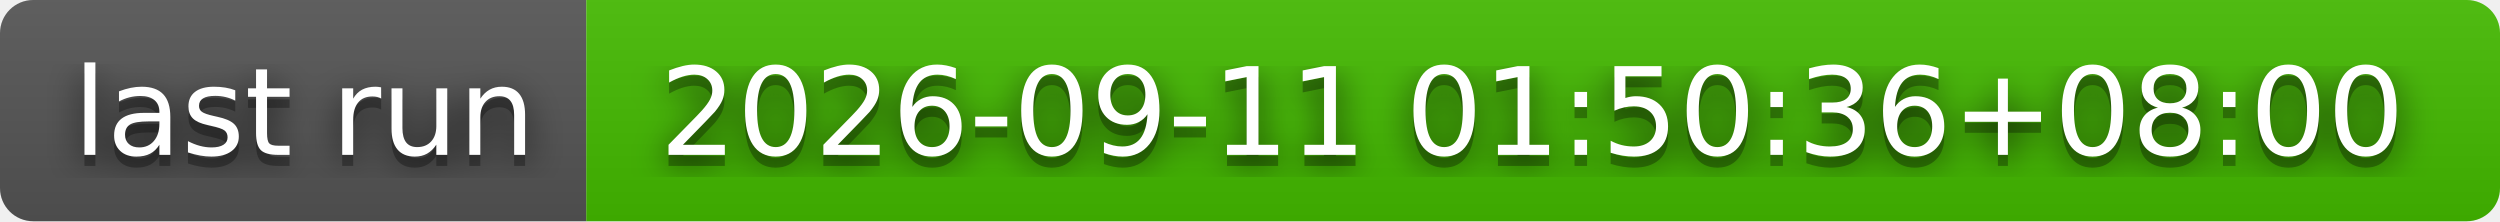
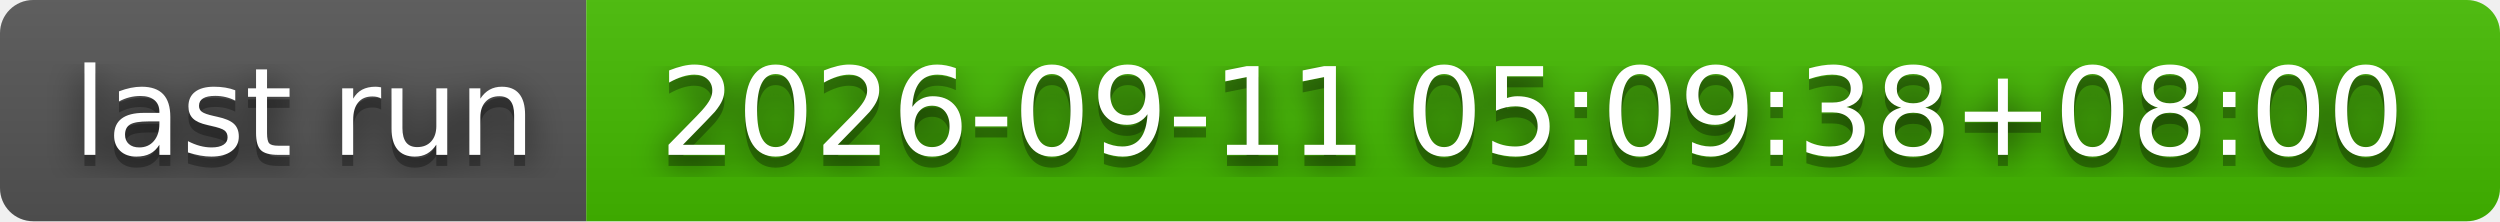
- <svg xmlns="http://www.w3.org/2000/svg" width="226" height="20" role="img" aria-label="last run: 2026-09-11 01:50:36+08:00">
+ <svg xmlns="http://www.w3.org/2000/svg" width="226" height="20" role="img" aria-label="last run: 2026-09-11 05:09:38+08:00">
  <filter id="blur">
    <feGaussianBlur stdDeviation="16" />
  </filter>
  <linearGradient id="s" x2="0" y2="100%">
    <stop offset="0" stop-color="#bbb" stop-opacity=".1" />
    <stop offset="1" stop-opacity=".1" />
  </linearGradient>
  <clipPath id="r">
    <rect width="226" height="20" rx="3" />
  </clipPath>
  <g clip-path="url(#r)">
    <rect width="53" height="20" fill="#555" />
    <rect x="53" width="173" height="20" fill="#4b0" />
    <rect width="226" height="20" fill="url(#s)" />
  </g>
  <g fill="#fff" text-anchor="middle" font-family="Verdana,Geneva,DejaVu Sans,sans-serif" text-rendering="geometricPrecision" font-size="110">
    <g transform="scale(.1)">
      <g aria-hidden="true" fill="#010101">
        <text x="275" y="150" fill-opacity=".8" filter="url(#blur)" textLength="430">last run</text>
        <text x="275" y="150" fill-opacity=".3" textLength="430">last run</text>
      </g>
      <text x="275" y="140" textLength="430">last run</text>
    </g>
    <g transform="scale(.1)">
      <g aria-hidden="true" fill="#010101">
-         <text x="1385" y="150" fill-opacity=".8" filter="url(#blur)" textLength="1630">2026-09-11 01:50:36+08:00</text>
-         <text x="1385" y="150" fill-opacity=".3" textLength="1630">2026-09-11 01:50:36+08:00</text>
+         <text x="1385" y="150" fill-opacity=".8" filter="url(#blur)" textLength="1630">2026-09-11 05:09:38+08:00</text>
+         <text x="1385" y="150" fill-opacity=".3" textLength="1630">2026-09-11 05:09:38+08:00</text>
      </g>
-       <text x="1385" y="140" textLength="1630">2026-09-11 01:50:36+08:00</text>
+       <text x="1385" y="140" textLength="1630">2026-09-11 05:09:38+08:00</text>
    </g>
  </g>
</svg>
